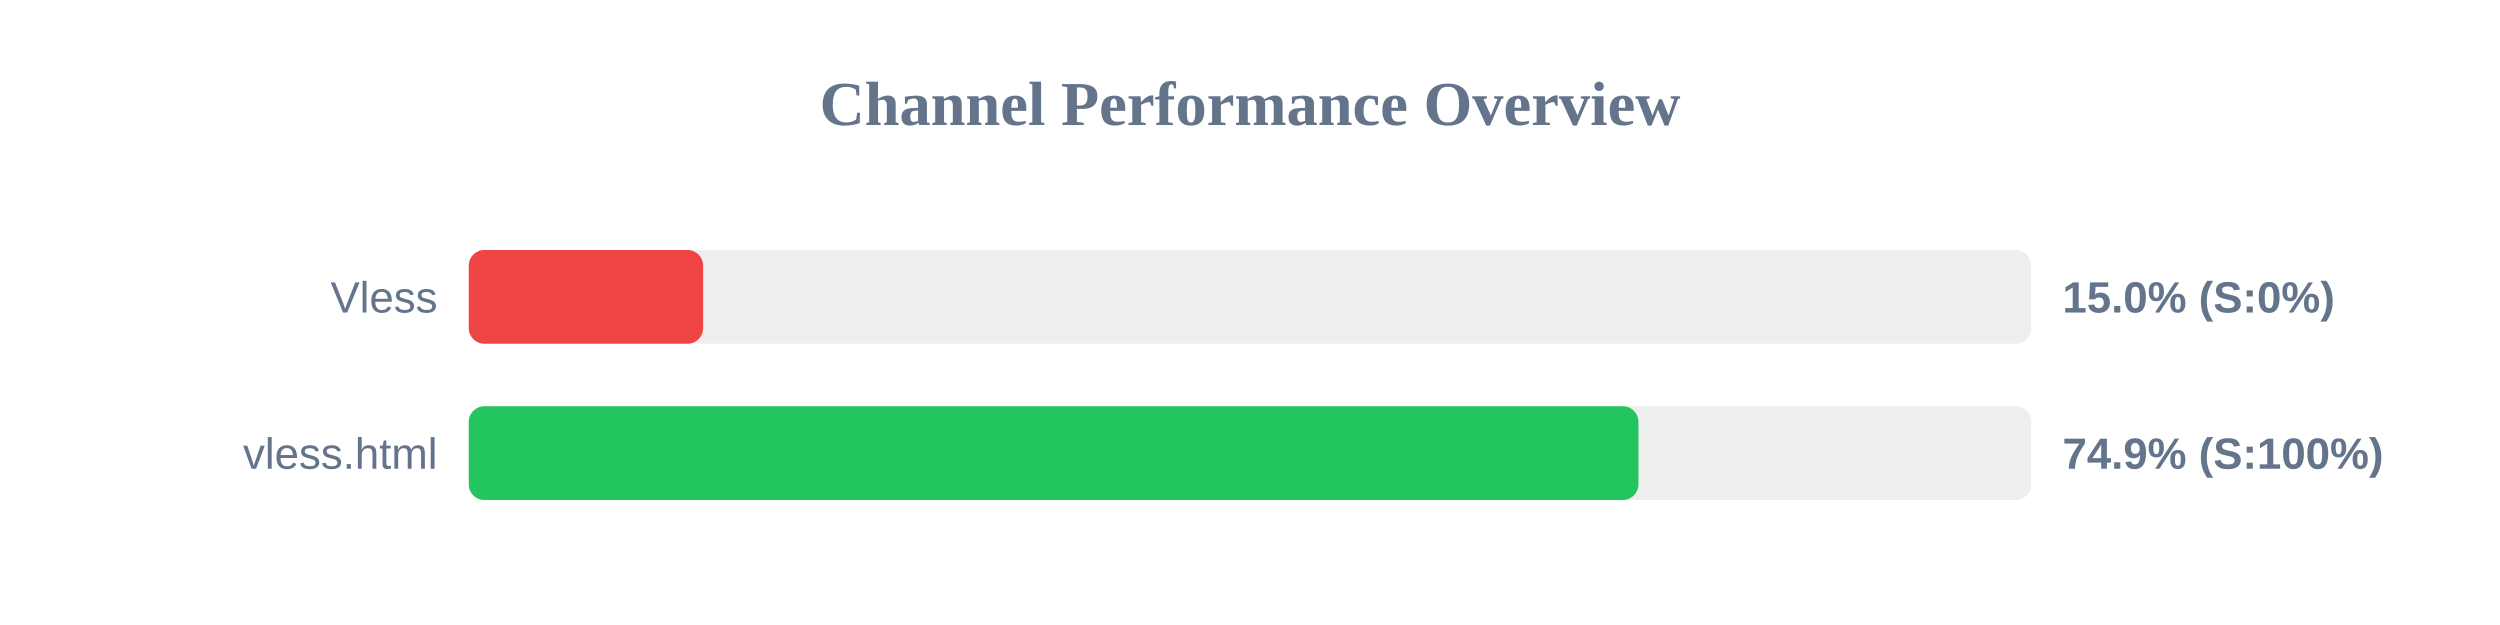
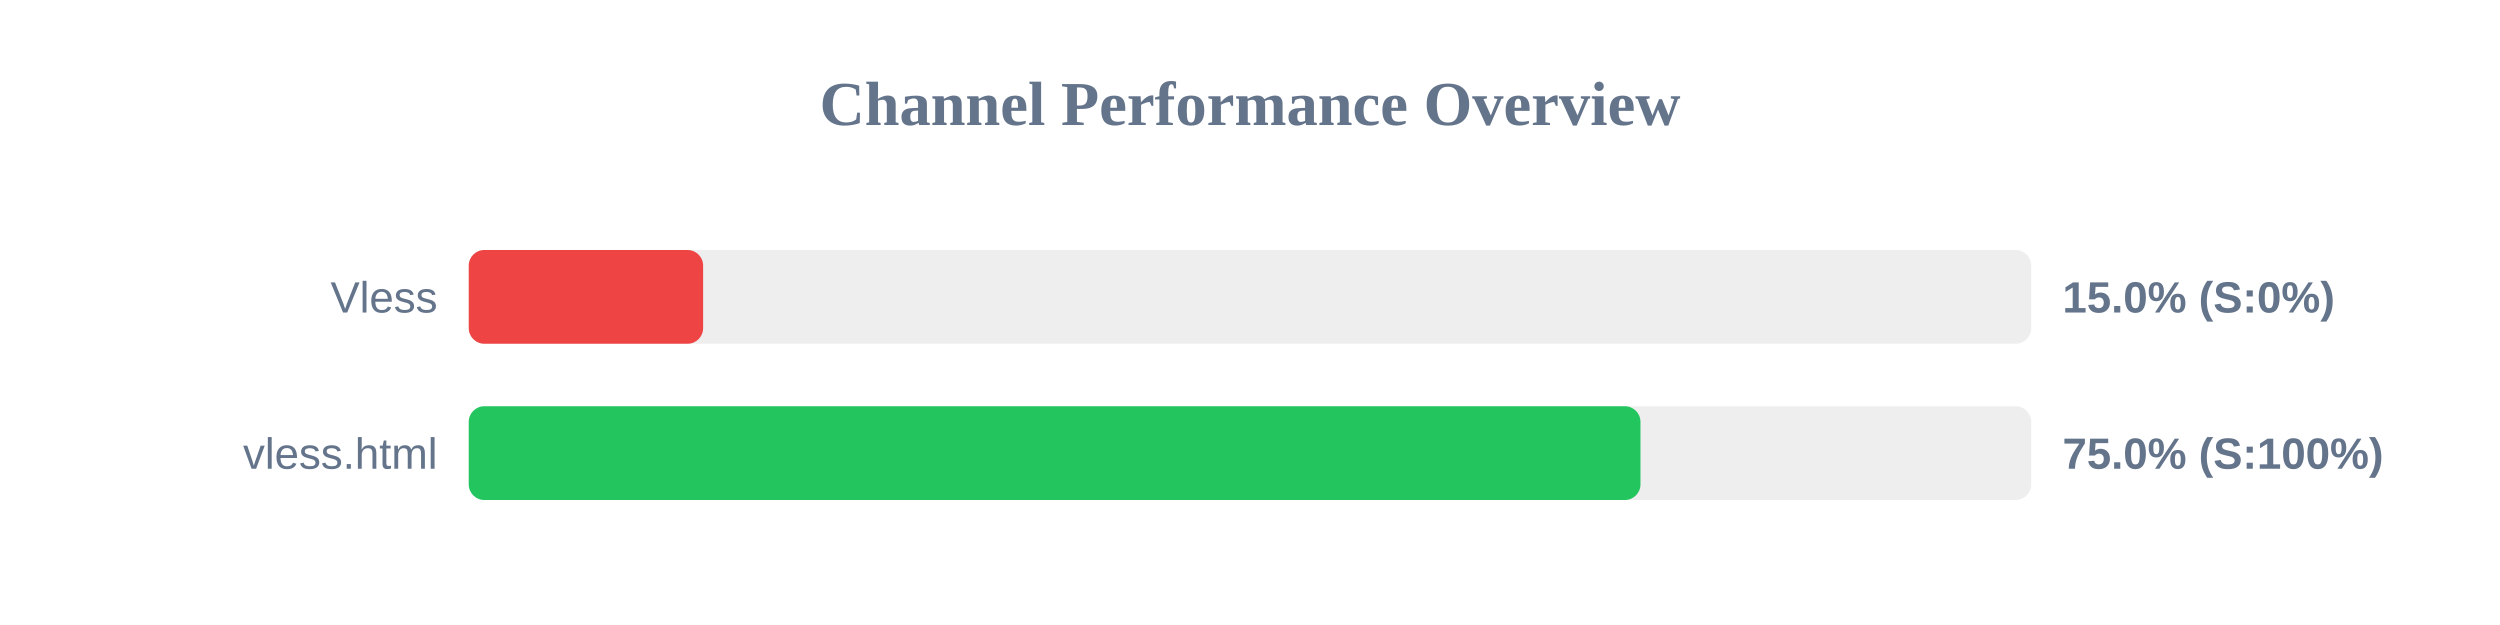
<svg xmlns="http://www.w3.org/2000/svg" width="800" height="200" version="1.1">
  <style>
        .row { font: 14px Arial; fill: #64748b; }
        .score { font: bold 14px Arial; fill: #64748b; }
    </style>
  <text x="400" y="40" text-anchor="middle" font-size="20px" font-weight="bold" fill="#64748b">Channel Performance Overview</text>
  <rect x="150" y="80" width="500" height="30" fill="#eee" rx="5" />
  <rect x="150" y="80" width="75.0" height="30" fill="#ef4444" rx="5" />
  <text x="140" y="100" text-anchor="end" class="row">Vless</text>
  <text x="660" y="100" text-anchor="start" class="score">15.0% (S:0%)</text>
  <rect x="150" y="130" width="500" height="30" fill="#eee" rx="5" />
-   <rect x="150" y="130" width="374.3" height="30" fill="#22c55e" rx="5" />
+   <rect x="150" y="130" width="374.95" height="30" fill="#22c55e" rx="5" />
  <text x="140" y="150" text-anchor="end" class="row">vless.html</text>
-   <text x="660" y="150" text-anchor="start" class="score">74.9% (S:100%)</text>
+   <text x="660" y="150" text-anchor="start" class="score">75.0% (S:100%)</text>
</svg>
